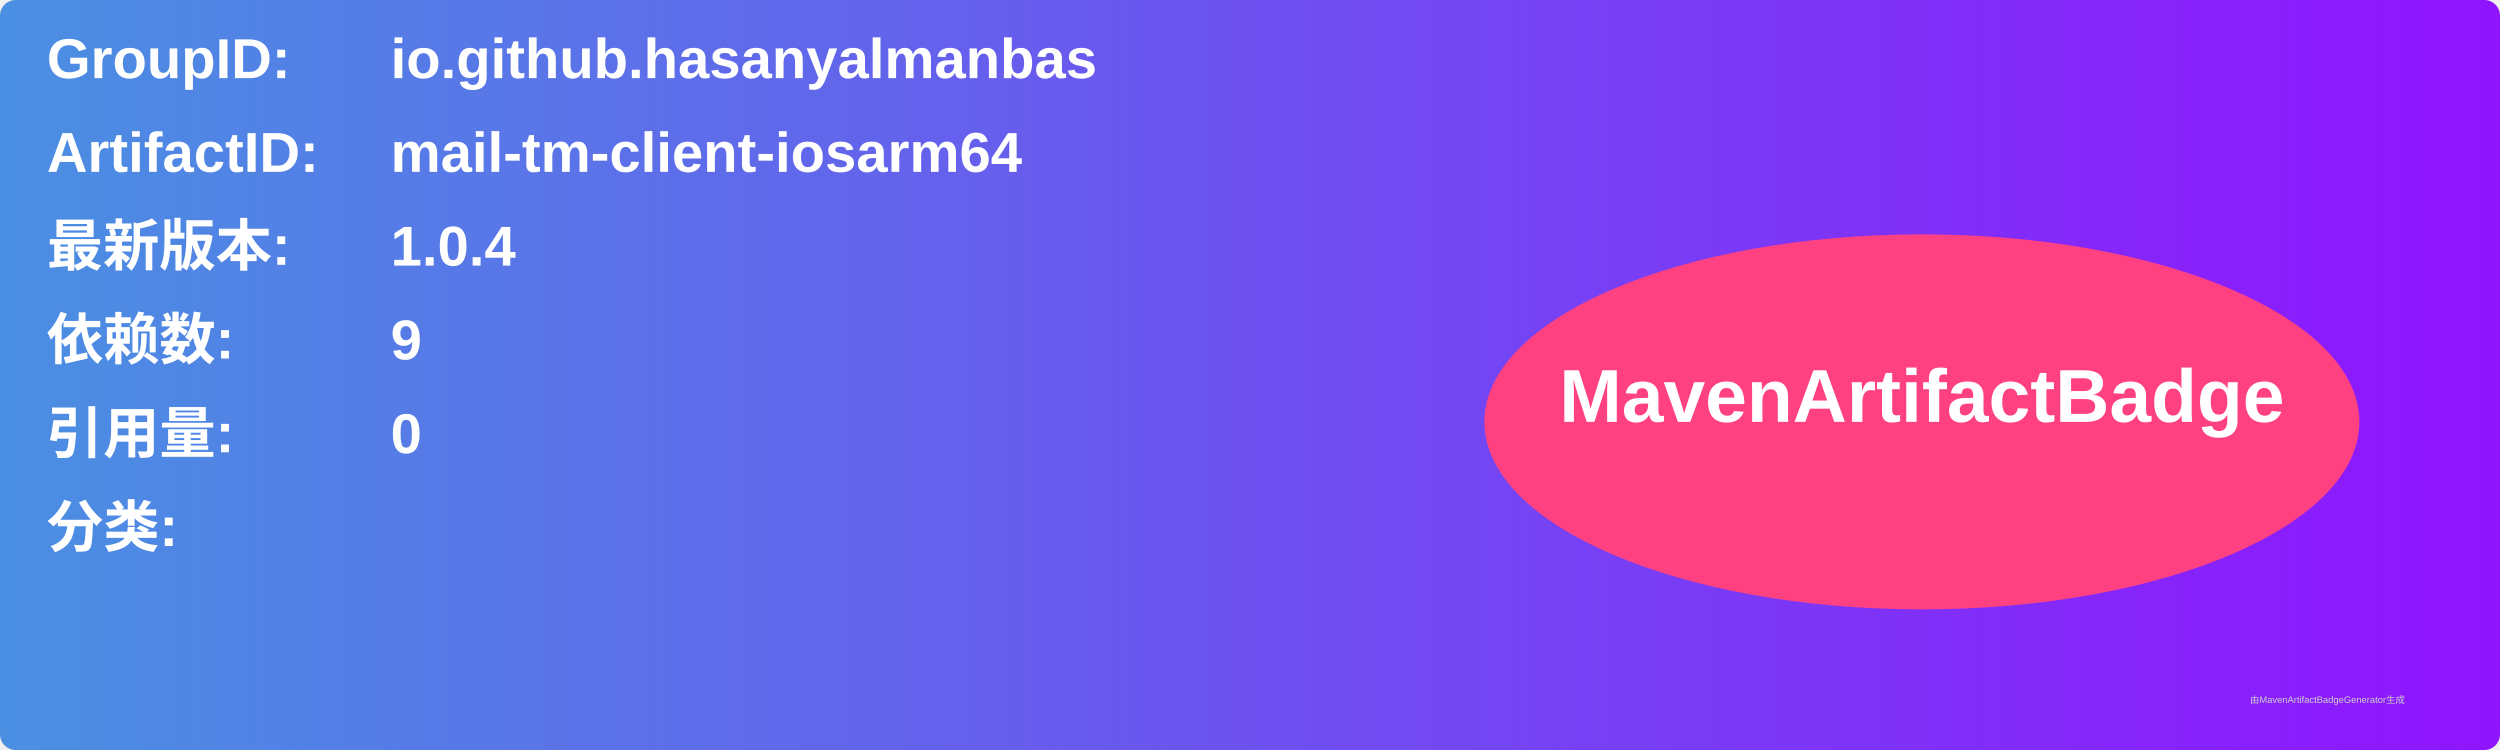
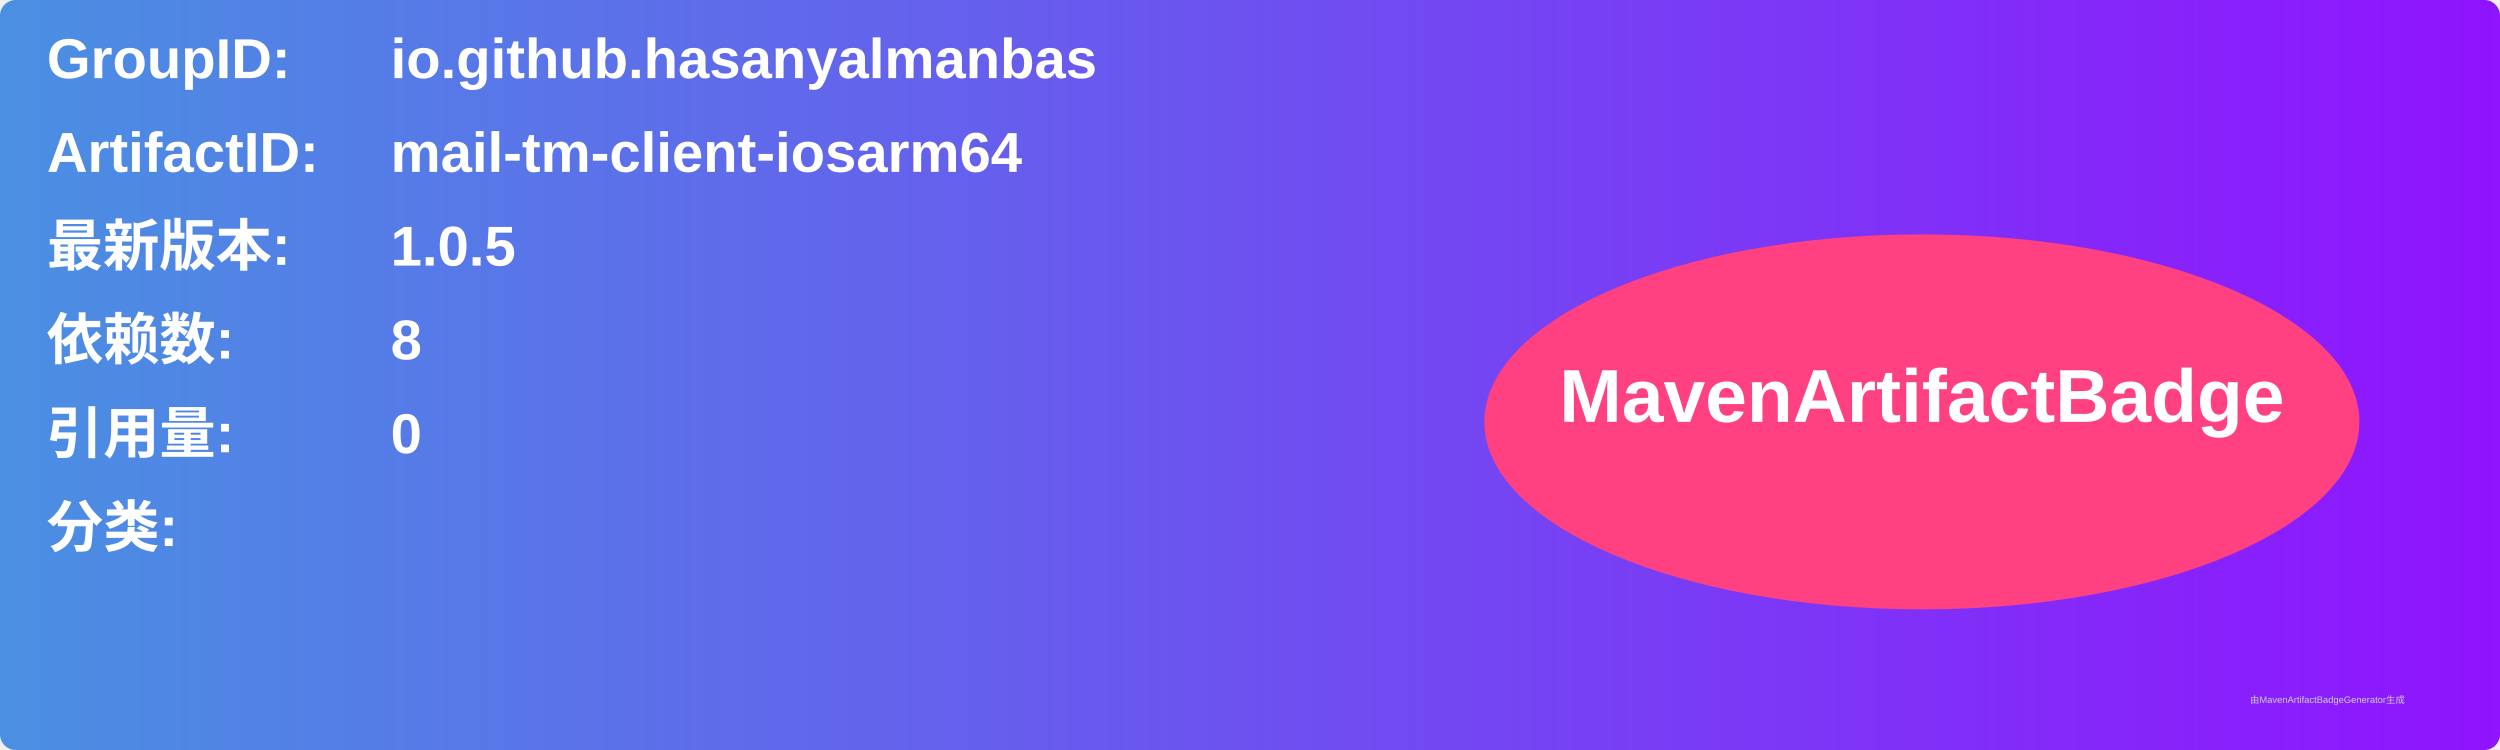
<svg xmlns="http://www.w3.org/2000/svg" width="800" height="240" viewBox="0 0 800 240">
  <linearGradient id="grad" x1="0%" y1="0%" x2="100%" y2="0%">
    <stop offset="0%" stop-color="#4a90e2" />
    <stop offset="100%" stop-color="#9013fe" />
  </linearGradient>
  <rect width="100%" height="100%" rx="5" ry="5" fill="url(#grad)" />
  <g transform="translate(15, 15)">
    <text x="0" y="10" font-family="Arial" font-size="18" fill="white" font-weight="bold" width="260">GroupID:</text>
    <text x="110" y="10" font-family="Arial" font-size="18" fill="white" font-weight="bold" width="460">io.github.hasanyalmanbas</text>
    <text x="0" y="40" font-family="Arial" font-size="18" fill="white" font-weight="bold" width="260">ArtifactID:</text>
    <text x="110" y="40" font-family="Arial" font-size="18" fill="white" font-weight="bold" width="460">mail-tm-client-iosarm64</text>
    <text x="0" y="70" font-family="Arial" font-size="18" fill="white" font-weight="bold">最新版本:</text>
    <text x="110" y="70" font-family="Arial" font-size="18" fill="white" font-weight="bold">
-       <tspan font-weight="bold">1.0.4</tspan>
+       <tspan font-weight="bold">1.0.5</tspan>
    </text>
    <text x="0" y="100" font-family="Arial" font-size="18" fill="white" font-weight="bold">依赖数: </text>
    <text x="110" y="100" font-family="Arial" font-size="18" fill="white">
-       <tspan font-weight="bold">9</tspan>
+       <tspan font-weight="bold">8</tspan>
    </text>
    <text x="0" y="130" font-family="Arial" font-size="18" fill="white" font-weight="bold">引用量: </text>
    <text x="110" y="130" font-family="Arial" font-size="18" fill="white">
      <tspan font-weight="bold">0</tspan>
    </text>
    <text x="0" y="160" font-family="Arial" font-size="18" fill="white" font-weight="bold">分类:</text>
    <text x="10" y="190" font-family="Arial" font-size="10" fill="white">
      <tspan font-weight="bold" />
    </text>
    <ellipse cx="600" cy="120" rx="140" ry="60" fill="#ff4081" />
    <text x="600" y="120" text-anchor="middle" font-family="Arial" font-size="24" fill="white" font-weight="bold">MavenArtifactBadge</text>
  </g>
  <text x="720" y="225" font-family="Arial" font-size="3" fill="#d0d0d0">由MavenArtifactBadgeGenerator生成</text>
</svg>
